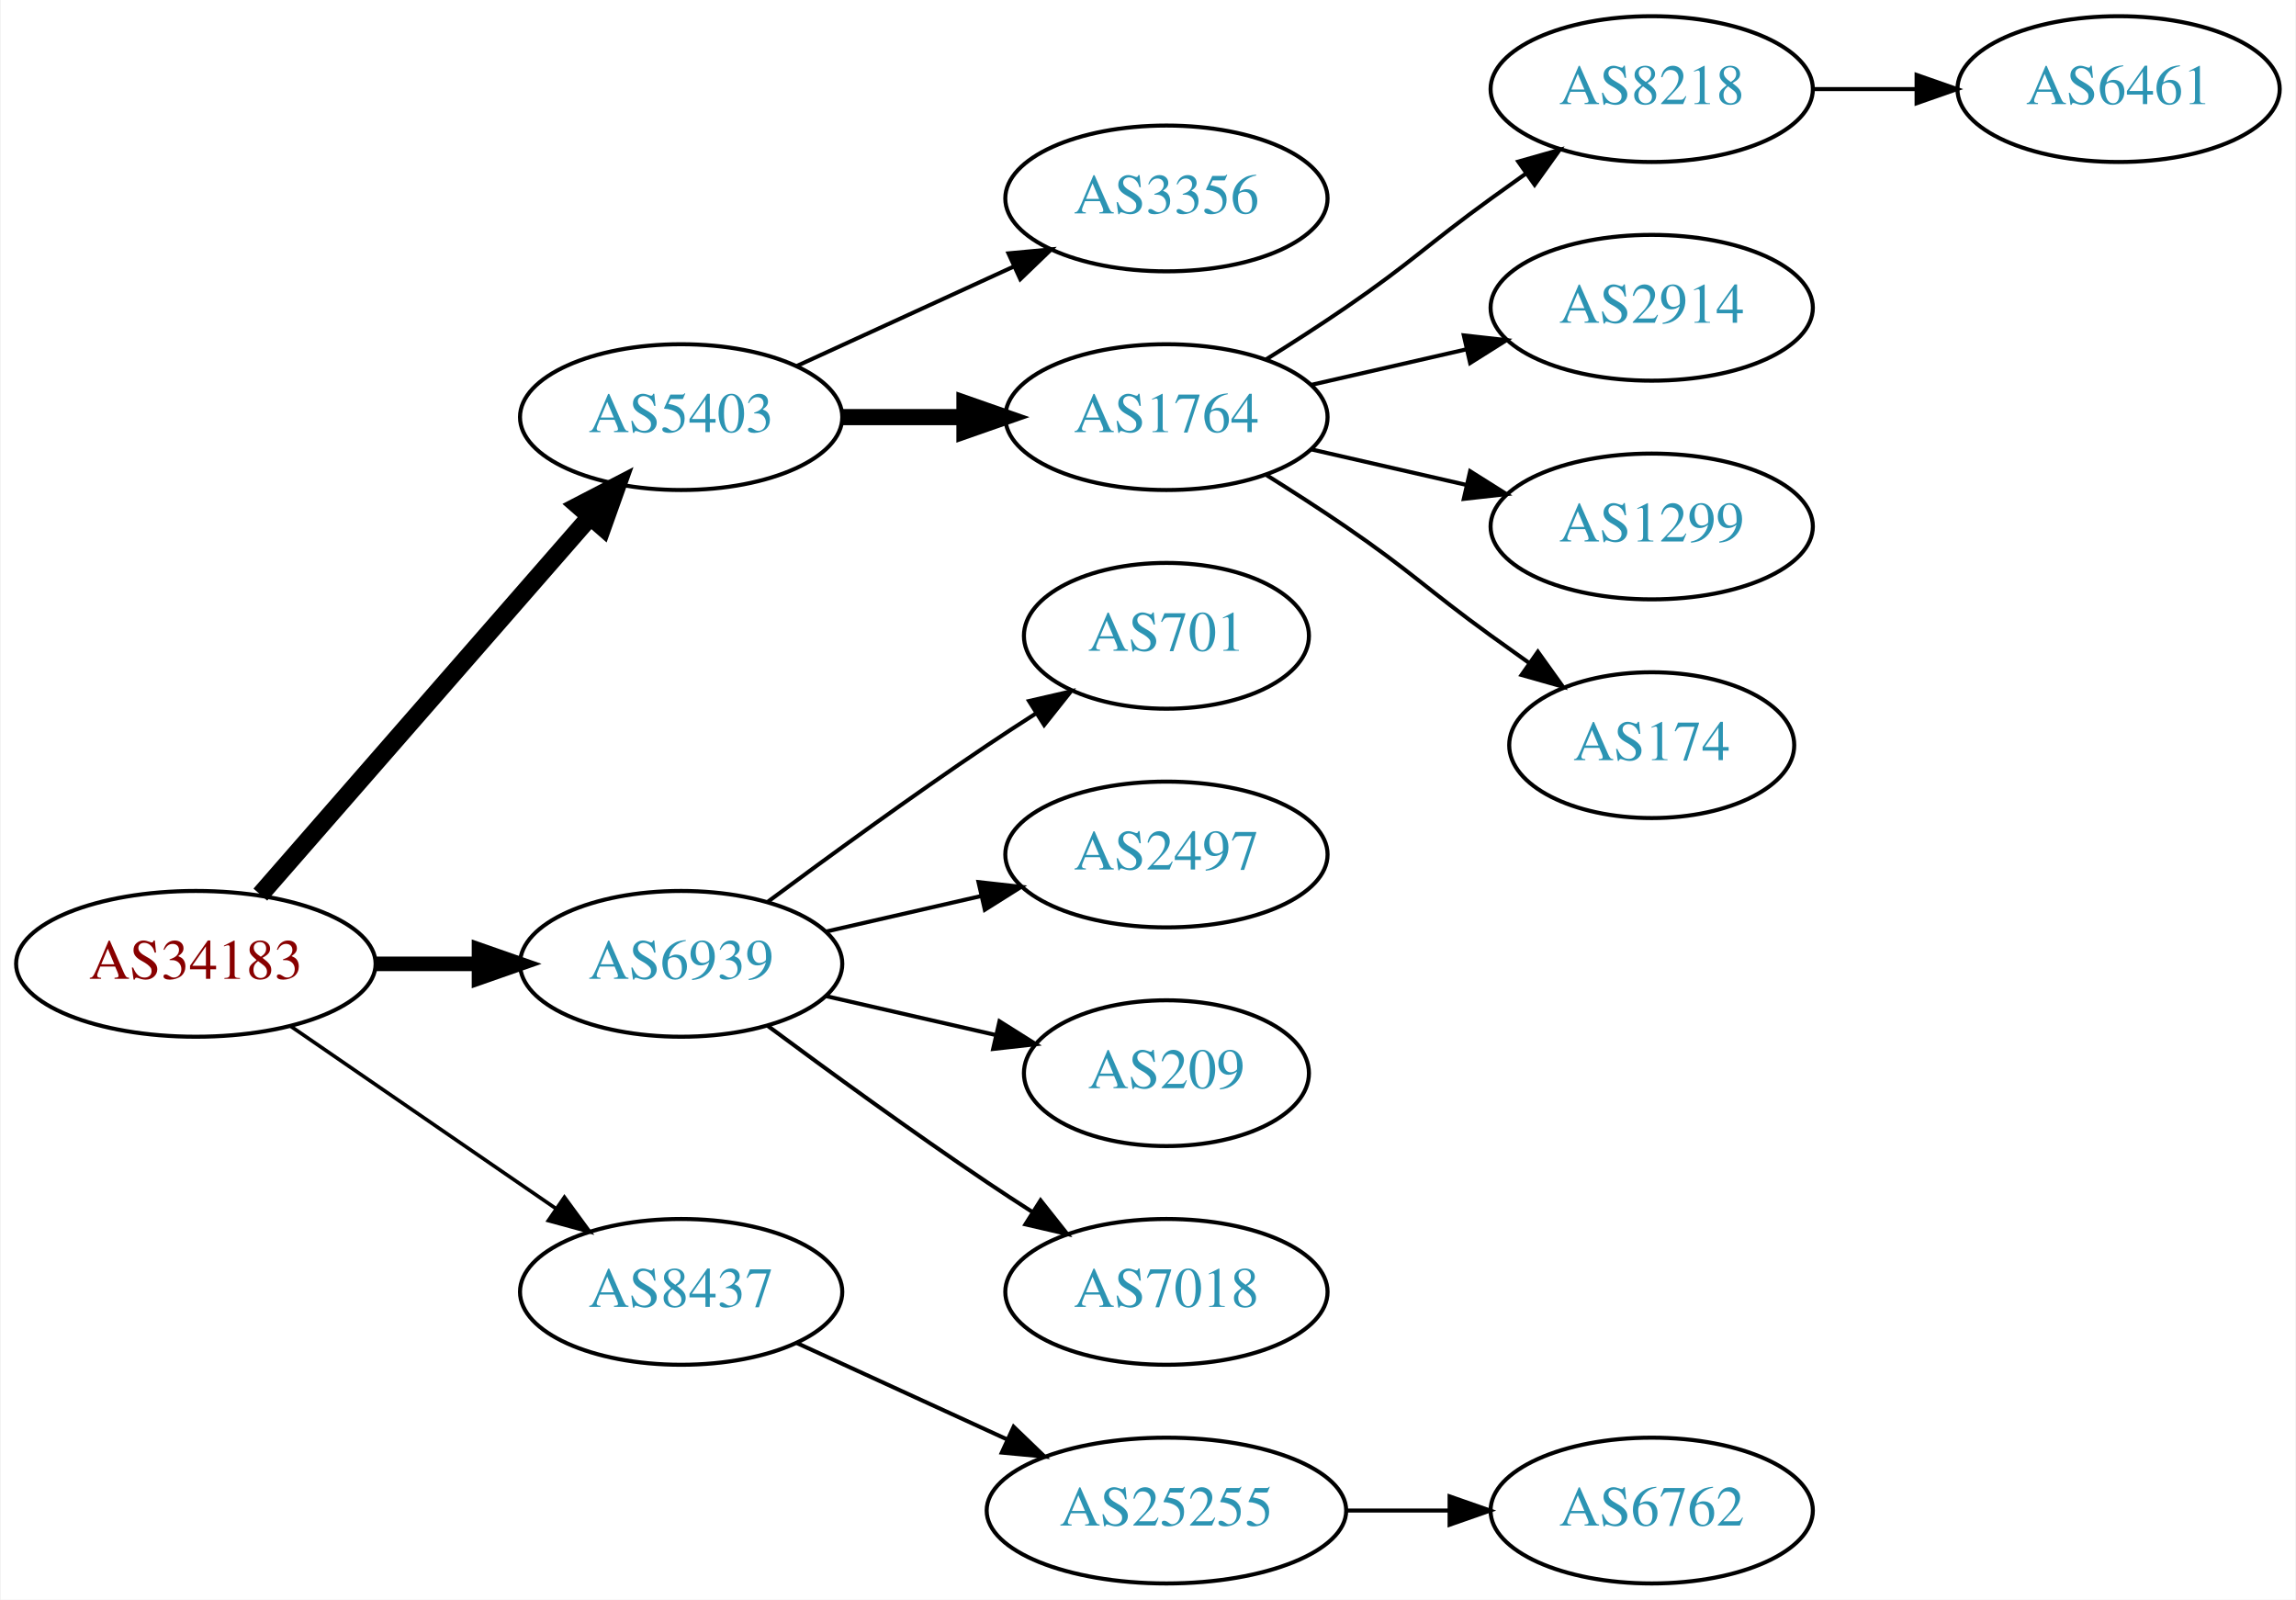
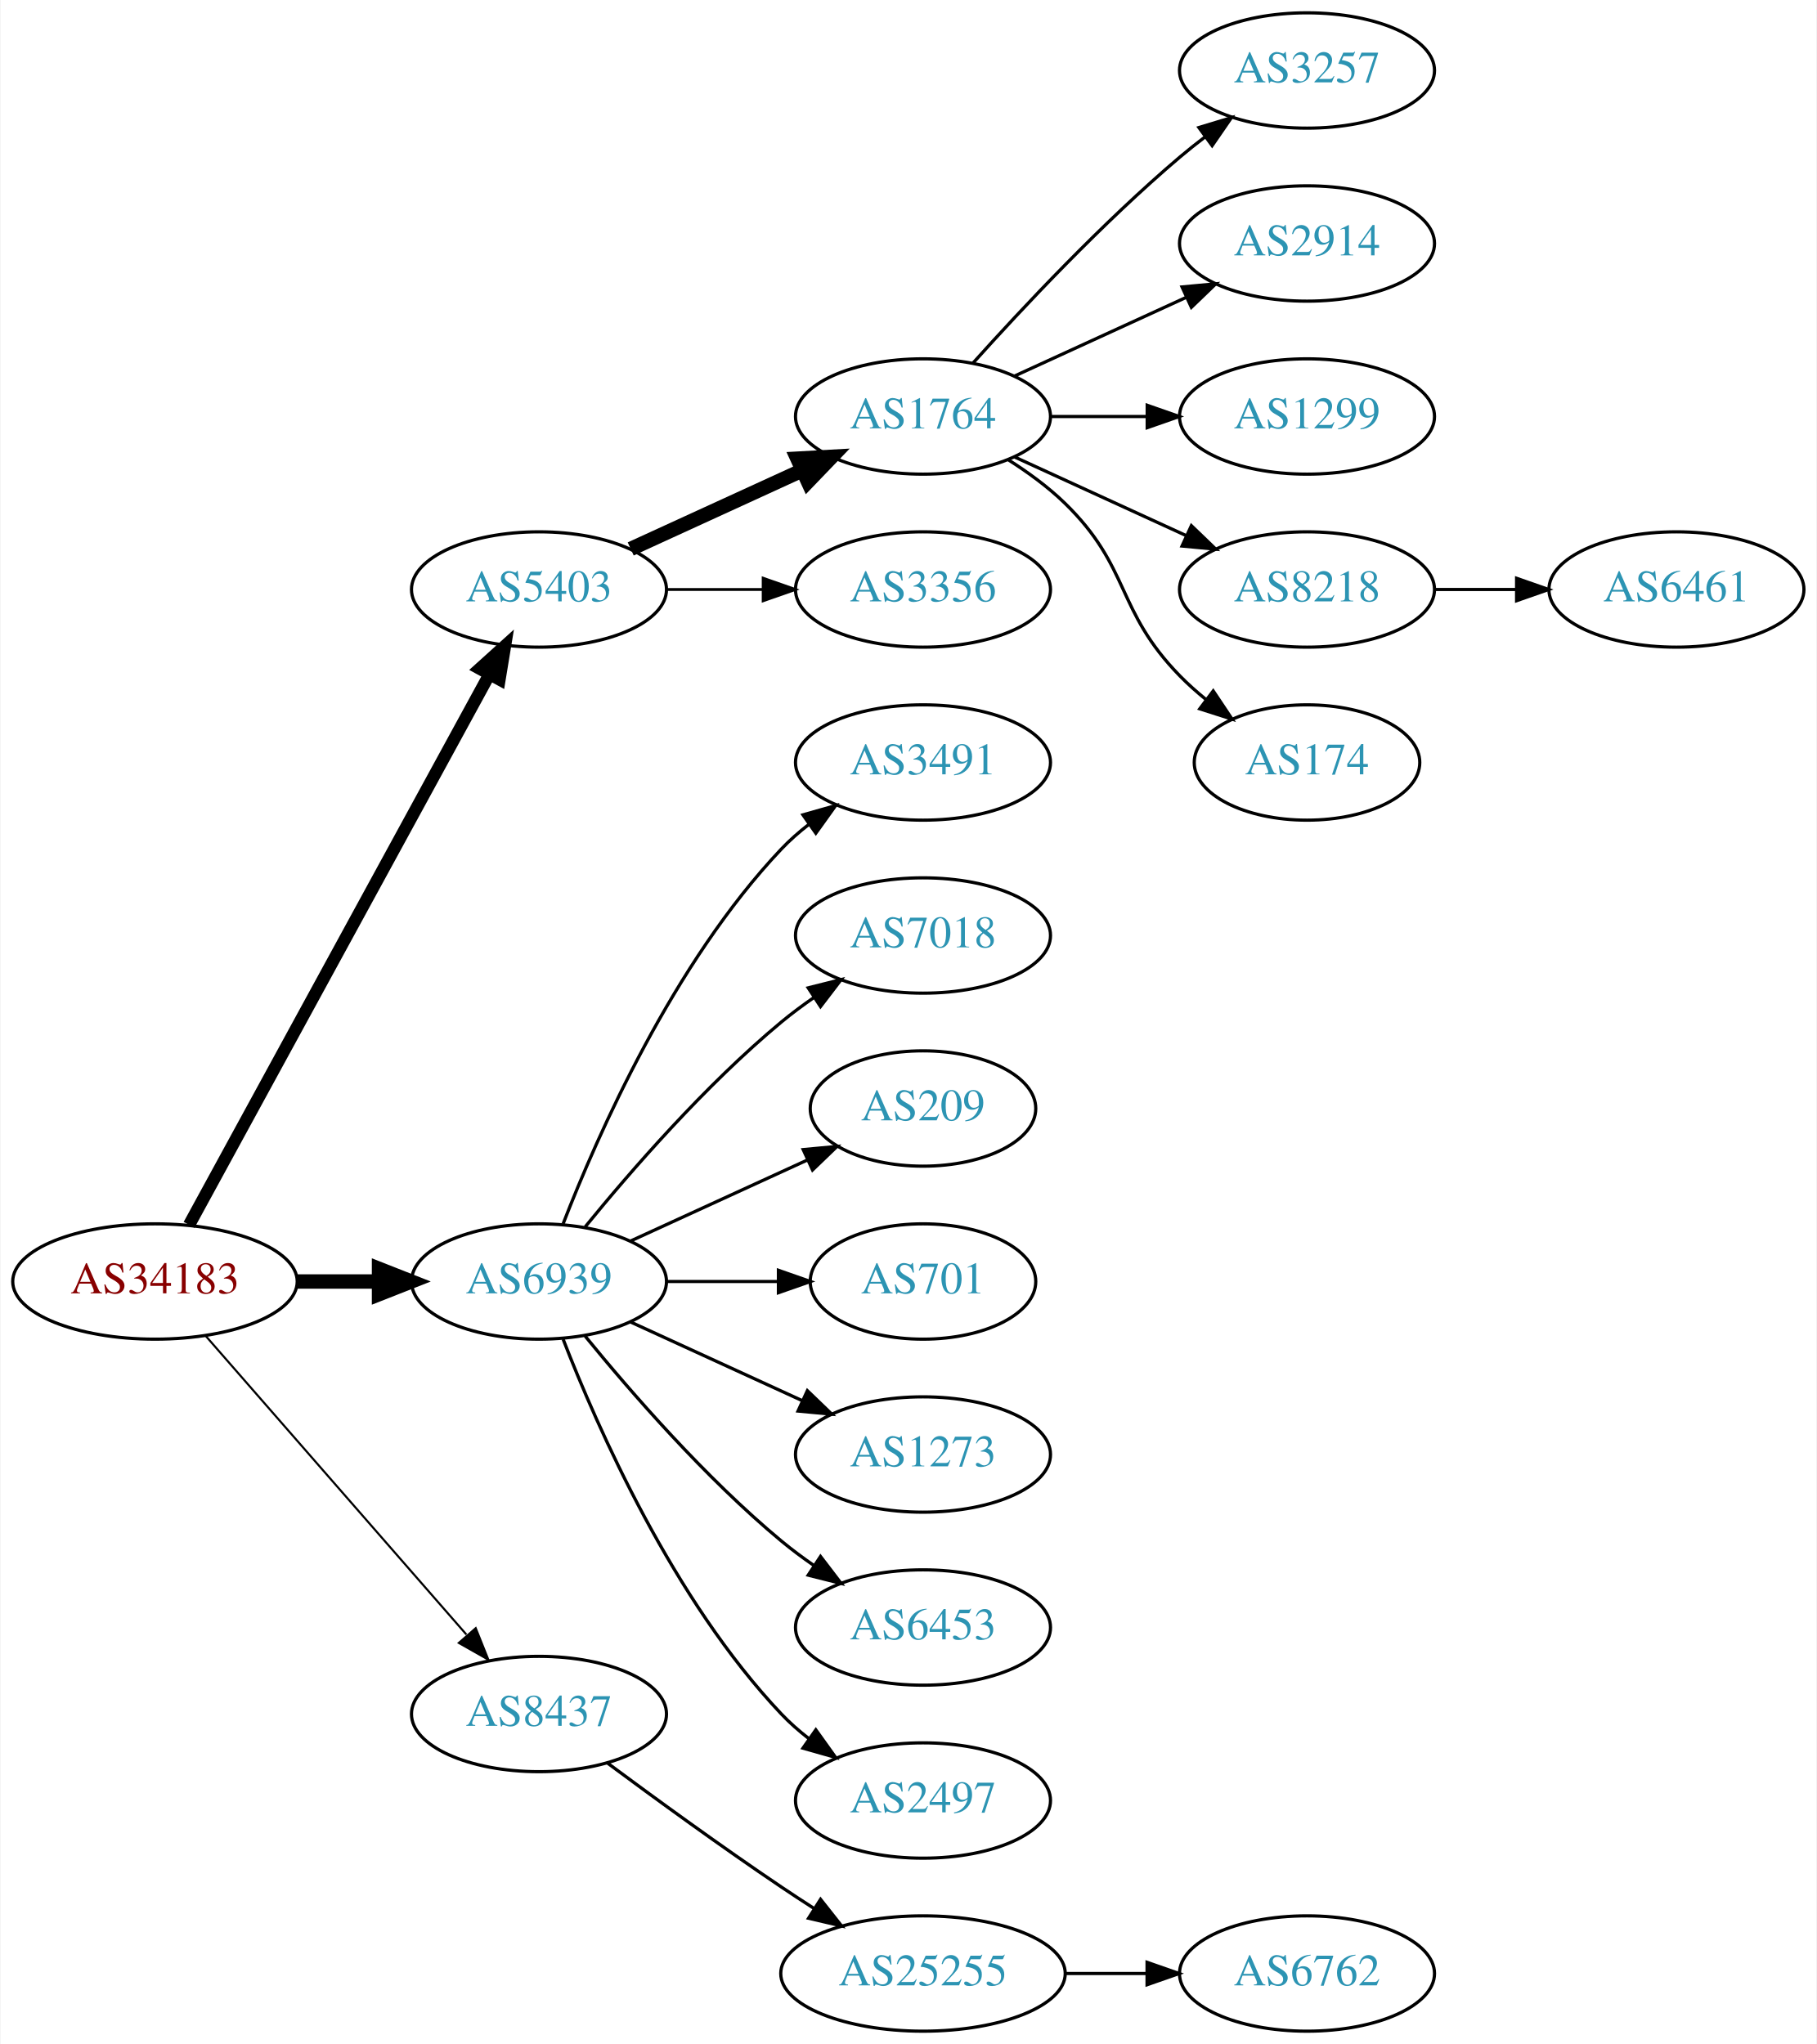
- <svg xmlns="http://www.w3.org/2000/svg" xmlns:xlink="http://www.w3.org/1999/xlink" width="567pt" height="395pt" viewBox="0.00 0.00 566.66 395.00">
-   <g id="graph0" class="graph" transform="scale(1 1) rotate(0) translate(4 391)">
-     <polygon fill="white" stroke="none" points="-4,4 -4,-391 562.663,-391 562.663,4 -4,4" />
+ <svg xmlns="http://www.w3.org/2000/svg" xmlns:xlink="http://www.w3.org/1999/xlink" width="567pt" height="638pt" viewBox="0.00 0.00 566.66 638.00">
+   <g id="graph0" class="graph" transform="scale(1 1) rotate(0) translate(4 634)">
+     <polygon fill="white" stroke="none" points="-4,4 -4,-634 562.663,-634 562.663,4 -4,4" />
    <g id="node1" class="node">
      <g id="a_node1">
        <a xlink:href="/asn/34183" xlink:title="AS34183 ~ AUSTRIA [AT]">
-           <ellipse fill="#ffffff" stroke="black" cx="44.196" cy="-153" rx="44.393" ry="18" />
-           <text text-anchor="middle" x="44.196" y="-149.3" font-family="Times,serif" font-size="14.00" fill="#880000">AS34183</text>
+           <ellipse fill="#ffffff" stroke="black" cx="44.196" cy="-234" rx="44.393" ry="18" />
+           <text text-anchor="middle" x="44.196" y="-230.3" font-family="Times,serif" font-size="14.00" fill="#880000">AS34183</text>
        </a>
      </g>
    </g>
    <g id="node2" class="node">
      <g id="a_node2">
        <a xlink:href="/asn/5403" xlink:title="AS5403 ~ AS5403 [AT]">
-           <ellipse fill="#ffffff" stroke="black" cx="164.039" cy="-288" rx="39.794" ry="18" />
-           <text text-anchor="middle" x="164.039" y="-284.3" font-family="Times,serif" font-size="14.00" fill="#2c94b3">AS5403</text>
+           <ellipse fill="#ffffff" stroke="black" cx="164.039" cy="-450" rx="39.794" ry="18" />
+           <text text-anchor="middle" x="164.039" y="-446.3" font-family="Times,serif" font-size="14.00" fill="#2c94b3">AS5403</text>
        </a>
      </g>
    </g>
    <g id="edge1" class="edge">
-       <path fill="none" stroke="black" stroke-width="4.5" d="M60.121,-170.098C80.663,-193.631 117.782,-236.155 141.379,-263.187" />
-       <polygon fill="black" stroke="black" stroke-width="4.5" points="138.692,-266.097 148.235,-271.041 144.625,-260.918 138.692,-266.097" />
+       <path fill="none" stroke="black" stroke-width="3.857" d="M54.84,-251.676C75.521,-289.584 124.234,-378.873 148.613,-423.559" />
+       <polygon fill="black" stroke="black" stroke-width="3.857" points="145.565,-425.28 153.427,-432.383 151.71,-421.928 145.565,-425.28" />
    </g>
    <g id="node3" class="node">
      <g id="a_node3">
        <a xlink:href="/asn/6939" xlink:title="AS6939 ~ Hurricane Electric LLC [US]">
-           <ellipse fill="#ffffff" stroke="black" cx="164.039" cy="-153" rx="39.794" ry="18" />
-           <text text-anchor="middle" x="164.039" y="-149.3" font-family="Times,serif" font-size="14.00" fill="#2c94b3">AS6939</text>
+           <ellipse fill="#ffffff" stroke="black" cx="164.039" cy="-234" rx="39.794" ry="18" />
+           <text text-anchor="middle" x="164.039" y="-230.3" font-family="Times,serif" font-size="14.00" fill="#2c94b3">AS6939</text>
        </a>
      </g>
    </g>
    <g id="edge2" class="edge">
-       <path fill="none" stroke="black" stroke-width="3.6" d="M88.407,-153C96.72,-153 105.482,-153 113.965,-153" />
-       <polygon fill="black" stroke="black" stroke-width="3.6" points="114.123,-156.5 124.123,-153 114.123,-149.5 114.123,-156.5" />
+       <path fill="none" stroke="black" stroke-width="4.5" d="M88.407,-234C96.72,-234 105.482,-234 113.965,-234" />
+       <polygon fill="black" stroke="black" stroke-width="4.5" points="114.123,-237.938 124.123,-234 114.123,-230.063 114.123,-237.938" />
    </g>
    <g id="node4" class="node">
      <g id="a_node4">
        <a xlink:href="/asn/8437" xlink:title="AS8437 ~ Hutchison Drei Austria GmbH [AT]">
-           <ellipse fill="#ffffff" stroke="black" cx="164.039" cy="-72" rx="39.794" ry="18" />
-           <text text-anchor="middle" x="164.039" y="-68.3" font-family="Times,serif" font-size="14.00" fill="#2c94b3">AS8437</text>
+           <ellipse fill="#ffffff" stroke="black" cx="164.039" cy="-99" rx="39.794" ry="18" />
+           <text text-anchor="middle" x="164.039" y="-95.3" font-family="Times,serif" font-size="14.00" fill="#2c94b3">AS8437</text>
        </a>
      </g>
    </g>
    <g id="edge3" class="edge">
-       <path fill="none" stroke="black" stroke-width="0.9" d="M67.639,-137.574C86.22,-124.802 112.781,-106.545 133.161,-92.537" />
-       <polygon fill="black" stroke="black" stroke-width="0.9" points="135.216,-95.371 141.475,-86.822 131.251,-89.602 135.216,-95.371" />
+       <path fill="none" stroke="black" stroke-width="0.643" d="M60.121,-216.902C80.663,-193.369 117.782,-150.845 141.379,-123.813" />
+       <polygon fill="black" stroke="black" stroke-width="0.643" points="144.296,-125.794 148.235,-115.959 139.022,-121.191 144.296,-125.794" />
    </g>
    <g id="node5" class="node">
      <g id="a_node5">
-         <a xlink:href="/asn/3356" xlink:title="AS3356 ~ Level 3 Parent, LLC [US]">
-           <ellipse fill="#ffffff" stroke="black" cx="283.881" cy="-342" rx="39.794" ry="18" />
-           <text text-anchor="middle" x="283.881" y="-338.3" font-family="Times,serif" font-size="14.00" fill="#2c94b3">AS3356</text>
+         <a xlink:href="/asn/1764" xlink:title="AS1764 ~ NEXTLAYER-AS [AT]">
+           <ellipse fill="#ffffff" stroke="black" cx="283.881" cy="-504" rx="39.794" ry="18" />
+           <text text-anchor="middle" x="283.881" y="-500.3" font-family="Times,serif" font-size="14.00" fill="#2c94b3">AS1764</text>
        </a>
      </g>
    </g>
    <g id="edge4" class="edge">
-       <path fill="none" stroke="black" d="M192.667,-300.661C208.624,-307.973 228.895,-317.261 246.178,-325.181" />
-       <polygon fill="black" stroke="black" points="244.876,-328.435 255.425,-329.419 247.793,-322.071 244.876,-328.435" />
+       <path fill="none" stroke="black" stroke-width="4.5" d="M192.667,-462.661C208.624,-469.973 228.895,-479.261 246.178,-487.181" />
+       <polygon fill="black" stroke="black" stroke-width="4.5" points="244.694,-490.832 255.425,-491.419 247.975,-483.673 244.694,-490.832" />
    </g>
    <g id="node6" class="node">
      <g id="a_node6">
-         <a xlink:href="/asn/1764" xlink:title="AS1764 ~ NEXTLAYER-AS [AT]">
-           <ellipse fill="#ffffff" stroke="black" cx="283.881" cy="-288" rx="39.794" ry="18" />
-           <text text-anchor="middle" x="283.881" y="-284.3" font-family="Times,serif" font-size="14.00" fill="#2c94b3">AS1764</text>
+         <a xlink:href="/asn/3356" xlink:title="AS3356 ~ Level 3 Parent, LLC [US]">
+           <ellipse fill="#ffffff" stroke="black" cx="283.881" cy="-450" rx="39.794" ry="18" />
+           <text text-anchor="middle" x="283.881" y="-446.3" font-family="Times,serif" font-size="14.00" fill="#2c94b3">AS3356</text>
        </a>
      </g>
    </g>
    <g id="edge5" class="edge">
-       <path fill="none" stroke="black" stroke-width="4" d="M203.951,-288C213.505,-288 223.854,-288 233.817,-288" />
-       <polygon fill="black" stroke="black" stroke-width="4" points="234.009,-291.5 244.009,-288 234.009,-284.5 234.009,-291.5" />
-     </g>
-     <g id="node12" class="node">
-       <g id="a_node12">
+       <path fill="none" stroke="black" stroke-width="0.9" d="M203.951,-450C213.505,-450 223.854,-450 233.817,-450" />
+       <polygon fill="black" stroke="black" stroke-width="0.9" points="234.009,-453.5 244.009,-450 234.009,-446.5 234.009,-453.5" />
+     </g>
+     <g id="node13" class="node">
+       <g id="a_node13">
+         <a xlink:href="/asn/3491" xlink:title="AS3491 ~ PCCW Global, Inc. [US]">
+           <ellipse fill="#ffffff" stroke="black" cx="283.881" cy="-396" rx="39.794" ry="18" />
+           <text text-anchor="middle" x="283.881" y="-392.3" font-family="Times,serif" font-size="14.00" fill="#2c94b3">AS3491</text>
+         </a>
+       </g>
+     </g>
+     <g id="edge12" class="edge">
+       <path fill="none" stroke="black" d="M171.562,-251.994C182.312,-279.728 205.969,-333.429 239.685,-369 242.271,-371.728 245.188,-374.294 248.257,-376.677" />
+       <polygon fill="black" stroke="black" points="246.411,-379.658 256.605,-382.543 250.435,-373.93 246.411,-379.658" />
+     </g>
+     <g id="node14" class="node">
+       <g id="a_node14">
+         <a xlink:href="/asn/7018" xlink:title="AS7018 ~ AT&amp;T Services, Inc. [US]">
+           <ellipse fill="#ffffff" stroke="black" cx="283.881" cy="-342" rx="39.794" ry="18" />
+           <text text-anchor="middle" x="283.881" y="-338.3" font-family="Times,serif" font-size="14.00" fill="#2c94b3">AS7018</text>
+         </a>
+       </g>
+     </g>
+     <g id="edge13" class="edge">
+       <path fill="none" stroke="black" d="M178.458,-251.065C192.572,-268.375 215.987,-295.345 239.685,-315 242.901,-317.668 246.402,-320.27 249.972,-322.741" />
+       <polygon fill="black" stroke="black" points="248.05,-325.666 258.329,-328.236 251.896,-319.817 248.05,-325.666" />
+     </g>
+     <g id="node15" class="node">
+       <g id="a_node15">
+         <a xlink:href="/asn/209" xlink:title="AS209 ~ CenturyLink Communications, LLC [US]">
+           <ellipse fill="#ffffff" stroke="black" cx="283.881" cy="-288" rx="35.194" ry="18" />
+           <text text-anchor="middle" x="283.881" y="-284.3" font-family="Times,serif" font-size="14.00" fill="#2c94b3">AS209</text>
+         </a>
+       </g>
+     </g>
+     <g id="edge14" class="edge">
+       <path fill="none" stroke="black" d="M192.667,-246.661C209.084,-254.183 230.065,-263.798 247.662,-271.861" />
+       <polygon fill="black" stroke="black" points="246.49,-275.174 257.04,-276.158 249.407,-268.811 246.49,-275.174" />
+     </g>
+     <g id="node16" class="node">
+       <g id="a_node16">
        <a xlink:href="/asn/701" xlink:title="AS701 ~ UUNET [US]">
          <ellipse fill="#ffffff" stroke="black" cx="283.881" cy="-234" rx="35.194" ry="18" />
          <text text-anchor="middle" x="283.881" y="-230.3" font-family="Times,serif" font-size="14.00" fill="#2c94b3">AS701</text>
        </a>
      </g>
    </g>
-     <g id="edge11" class="edge">
-       <path fill="none" stroke="black" d="M185.369,-168.277C200.231,-179.304 220.976,-194.407 239.685,-207 243.502,-209.569 247.552,-212.21 251.583,-214.786" />
-       <polygon fill="black" stroke="black" points="249.952,-217.895 260.277,-220.271 253.687,-211.975 249.952,-217.895" />
-     </g>
-     <g id="node13" class="node">
-       <g id="a_node13">
+     <g id="edge15" class="edge">
+       <path fill="none" stroke="black" d="M203.951,-234C215.038,-234 227.198,-234 238.58,-234" />
+       <polygon fill="black" stroke="black" points="238.762,-237.5 248.762,-234 238.762,-230.5 238.762,-237.5" />
+     </g>
+     <g id="node17" class="node">
+       <g id="a_node17">
+         <a xlink:href="/asn/1273" xlink:title="AS1273 ~ Vodafone Group PLC [EU]">
+           <ellipse fill="#ffffff" stroke="black" cx="283.881" cy="-180" rx="39.794" ry="18" />
+           <text text-anchor="middle" x="283.881" y="-176.3" font-family="Times,serif" font-size="14.00" fill="#2c94b3">AS1273</text>
+         </a>
+       </g>
+     </g>
+     <g id="edge16" class="edge">
+       <path fill="none" stroke="black" d="M192.667,-221.339C208.624,-214.027 228.895,-204.739 246.178,-196.819" />
+       <polygon fill="black" stroke="black" points="247.793,-199.929 255.425,-192.581 244.876,-193.565 247.793,-199.929" />
+     </g>
+     <g id="node18" class="node">
+       <g id="a_node18">
+         <a xlink:href="/asn/6453" xlink:title="AS6453 ~ TATA COMMUNICATIONS (AMERICA) INC [US]">
+           <ellipse fill="#ffffff" stroke="black" cx="283.881" cy="-126" rx="39.794" ry="18" />
+           <text text-anchor="middle" x="283.881" y="-122.3" font-family="Times,serif" font-size="14.00" fill="#2c94b3">AS6453</text>
+         </a>
+       </g>
+     </g>
+     <g id="edge17" class="edge">
+       <path fill="none" stroke="black" d="M178.458,-216.935C192.572,-199.625 215.987,-172.655 239.685,-153 242.901,-150.332 246.402,-147.73 249.972,-145.259" />
+       <polygon fill="black" stroke="black" points="251.896,-148.183 258.329,-139.764 248.05,-142.334 251.896,-148.183" />
+     </g>
+     <g id="node19" class="node">
+       <g id="a_node19">
        <a xlink:href="/asn/2497" xlink:title="AS2497 ~ Internet Initiative Japan Inc. [JP]">
-           <ellipse fill="#ffffff" stroke="black" cx="283.881" cy="-180" rx="39.794" ry="18" />
-           <text text-anchor="middle" x="283.881" y="-176.3" font-family="Times,serif" font-size="14.00" fill="#2c94b3">AS2497</text>
-         </a>
-       </g>
-     </g>
-     <g id="edge12" class="edge">
-       <path fill="none" stroke="black" d="M199.758,-160.955C211.758,-163.704 225.379,-166.825 238.071,-169.733" />
-       <polygon fill="black" stroke="black" points="237.474,-173.187 248.003,-172.009 239.037,-166.364 237.474,-173.187" />
-     </g>
-     <g id="node14" class="node">
-       <g id="a_node14">
-         <a xlink:href="/asn/209" xlink:title="AS209 ~ CenturyLink Communications, LLC [US]">
-           <ellipse fill="#ffffff" stroke="black" cx="283.881" cy="-126" rx="35.194" ry="18" />
-           <text text-anchor="middle" x="283.881" y="-122.3" font-family="Times,serif" font-size="14.00" fill="#2c94b3">AS209</text>
-         </a>
-       </g>
-     </g>
-     <g id="edge13" class="edge">
-       <path fill="none" stroke="black" d="M199.758,-145.045C212.85,-142.045 227.873,-138.604 241.513,-135.478" />
-       <polygon fill="black" stroke="black" points="242.655,-138.807 251.621,-133.162 241.091,-131.984 242.655,-138.807" />
-     </g>
-     <g id="node15" class="node">
-       <g id="a_node15">
-         <a xlink:href="/asn/7018" xlink:title="AS7018 ~ AT&amp;T Services, Inc. [US]">
          <ellipse fill="#ffffff" stroke="black" cx="283.881" cy="-72" rx="39.794" ry="18" />
-           <text text-anchor="middle" x="283.881" y="-68.3" font-family="Times,serif" font-size="14.00" fill="#2c94b3">AS7018</text>
-         </a>
-       </g>
-     </g>
-     <g id="edge14" class="edge">
-       <path fill="none" stroke="black" d="M185.369,-137.723C200.231,-126.696 220.976,-111.593 239.685,-99 243.234,-96.611 246.984,-94.161 250.733,-91.758" />
-       <polygon fill="black" stroke="black" points="252.801,-94.591 259.381,-86.288 249.059,-88.675 252.801,-94.591" />
-     </g>
-     <g id="node16" class="node">
-       <g id="a_node16">
+           <text text-anchor="middle" x="283.881" y="-68.3" font-family="Times,serif" font-size="14.00" fill="#2c94b3">AS2497</text>
+         </a>
+       </g>
+     </g>
+     <g id="edge18" class="edge">
+       <path fill="none" stroke="black" d="M171.562,-216.006C182.312,-188.272 205.969,-134.571 239.685,-99 242.271,-96.272 245.188,-93.706 248.257,-91.323" />
+       <polygon fill="black" stroke="black" points="250.435,-94.07 256.605,-85.457 246.411,-88.342 250.435,-94.07" />
+     </g>
+     <g id="node20" class="node">
+       <g id="a_node20">
        <a xlink:href="/asn/25255" xlink:title="AS25255 ~ ==&gt; TELE2 AUSTRIA &lt;== [AT]">
          <ellipse fill="#ffffff" stroke="black" cx="283.881" cy="-18" rx="44.393" ry="18" />
          <text text-anchor="middle" x="283.881" y="-14.3" font-family="Times,serif" font-size="14.00" fill="#2c94b3">AS25255</text>
        </a>
      </g>
    </g>
-     <g id="edge15" class="edge">
-       <path fill="none" stroke="black" d="M192.667,-59.339C208.165,-52.238 227.732,-43.272 244.678,-35.506" />
-       <polygon fill="black" stroke="black" points="246.148,-38.682 253.781,-31.335 243.232,-32.319 246.148,-38.682" />
+     <g id="edge19" class="edge">
+       <path fill="none" stroke="black" d="M185.369,-83.723C200.231,-72.696 220.976,-57.593 239.685,-45 242.975,-42.785 246.438,-40.518 249.912,-38.285" />
+       <polygon fill="black" stroke="black" points="251.909,-41.163 258.479,-32.852 248.16,-35.252 251.909,-41.163" />
    </g>
    <g id="node7" class="node">
      <g id="a_node7">
-         <a xlink:href="/asn/8218" xlink:title="AS8218 ~ legacy Neotelecoms [FR]">
-           <ellipse fill="#ffffff" stroke="black" cx="403.724" cy="-369" rx="39.794" ry="18" />
-           <text text-anchor="middle" x="403.724" y="-365.3" font-family="Times,serif" font-size="14.00" fill="#2c94b3">AS8218</text>
+         <a xlink:href="/asn/3257" xlink:title="AS3257 ~ GTT [DE]">
+           <ellipse fill="#ffffff" stroke="black" cx="403.724" cy="-612" rx="39.794" ry="18" />
+           <text text-anchor="middle" x="403.724" y="-608.3" font-family="Times,serif" font-size="14.00" fill="#2c94b3">AS3257</text>
        </a>
      </g>
    </g>
    <g id="edge6" class="edge">
-       <path fill="none" stroke="black" d="M308.43,-302.216C314.872,-306.24 321.805,-310.699 328.077,-315 344.572,-326.311 347.877,-330.271 364.077,-342 366.88,-344.029 369.812,-346.125 372.752,-348.21" />
-       <polygon fill="black" stroke="black" points="370.775,-351.097 380.967,-353.991 374.803,-345.373 370.775,-351.097" />
+       <path fill="none" stroke="black" d="M299.527,-520.725C314.828,-537.765 339.925,-564.523 364.077,-585 366.574,-587.117 369.235,-589.232 371.946,-591.293" />
+       <polygon fill="black" stroke="black" points="369.983,-594.194 380.123,-597.266 374.112,-588.541 369.983,-594.194" />
    </g>
    <g id="node8" class="node">
      <g id="a_node8">
        <a xlink:href="/asn/2914" xlink:title="AS2914 ~ NTT America, Inc. [US]">
-           <ellipse fill="#ffffff" stroke="black" cx="403.724" cy="-315" rx="39.794" ry="18" />
-           <text text-anchor="middle" x="403.724" y="-311.3" font-family="Times,serif" font-size="14.00" fill="#2c94b3">AS2914</text>
+           <ellipse fill="#ffffff" stroke="black" cx="403.724" cy="-558" rx="39.794" ry="18" />
+           <text text-anchor="middle" x="403.724" y="-554.3" font-family="Times,serif" font-size="14.00" fill="#2c94b3">AS2914</text>
        </a>
      </g>
    </g>
    <g id="edge7" class="edge">
-       <path fill="none" stroke="black" d="M319.6,-295.955C331.6,-298.704 345.221,-301.825 357.914,-304.733" />
-       <polygon fill="black" stroke="black" points="357.316,-308.187 367.845,-307.009 358.88,-301.364 357.316,-308.187" />
+       <path fill="none" stroke="black" d="M312.51,-516.661C328.467,-523.973 348.738,-533.261 366.02,-541.181" />
+       <polygon fill="black" stroke="black" points="364.719,-544.435 375.268,-545.419 367.635,-538.071 364.719,-544.435" />
    </g>
    <g id="node9" class="node">
      <g id="a_node9">
        <a xlink:href="/asn/1299" xlink:title="AS1299 ~ Telia Carrier [EU]">
-           <ellipse fill="#ffffff" stroke="black" cx="403.724" cy="-261" rx="39.794" ry="18" />
-           <text text-anchor="middle" x="403.724" y="-257.3" font-family="Times,serif" font-size="14.00" fill="#2c94b3">AS1299</text>
+           <ellipse fill="#ffffff" stroke="black" cx="403.724" cy="-504" rx="39.794" ry="18" />
+           <text text-anchor="middle" x="403.724" y="-500.3" font-family="Times,serif" font-size="14.00" fill="#2c94b3">AS1299</text>
        </a>
      </g>
    </g>
    <g id="edge8" class="edge">
-       <path fill="none" stroke="black" d="M319.6,-280.045C331.6,-277.296 345.221,-274.175 357.914,-271.267" />
-       <polygon fill="black" stroke="black" points="358.88,-274.636 367.845,-268.991 357.316,-267.813 358.88,-274.636" />
+       <path fill="none" stroke="black" d="M323.794,-504C333.347,-504 343.697,-504 353.659,-504" />
+       <polygon fill="black" stroke="black" points="353.852,-507.5 363.852,-504 353.852,-500.5 353.852,-507.5" />
    </g>
    <g id="node10" class="node">
      <g id="a_node10">
-         <a xlink:href="/asn/174" xlink:title="AS174 ~ Cogent Communications [US]">
-           <ellipse fill="#ffffff" stroke="black" cx="403.724" cy="-207" rx="35.194" ry="18" />
-           <text text-anchor="middle" x="403.724" y="-203.3" font-family="Times,serif" font-size="14.00" fill="#2c94b3">AS174</text>
+         <a xlink:href="/asn/8218" xlink:title="AS8218 ~ legacy Neotelecoms [FR]">
+           <ellipse fill="#ffffff" stroke="black" cx="403.724" cy="-450" rx="39.794" ry="18" />
+           <text text-anchor="middle" x="403.724" y="-446.3" font-family="Times,serif" font-size="14.00" fill="#2c94b3">AS8218</text>
        </a>
      </g>
    </g>
    <g id="edge9" class="edge">
-       <path fill="none" stroke="black" d="M308.43,-273.784C314.872,-269.76 321.805,-265.301 328.077,-261 344.572,-249.689 347.877,-245.729 364.077,-234 367.106,-231.807 370.285,-229.537 373.463,-227.287" />
-       <polygon fill="black" stroke="black" points="375.606,-230.059 381.774,-221.445 371.58,-224.333 375.606,-230.059" />
+       <path fill="none" stroke="black" d="M312.51,-491.339C328.467,-484.027 348.738,-474.739 366.02,-466.819" />
+       <polygon fill="black" stroke="black" points="367.635,-469.929 375.268,-462.581 364.719,-463.565 367.635,-469.929" />
    </g>
    <g id="node11" class="node">
      <g id="a_node11">
+         <a xlink:href="/asn/174" xlink:title="AS174 ~ Cogent Communications [US]">
+           <ellipse fill="#ffffff" stroke="black" cx="403.724" cy="-396" rx="35.194" ry="18" />
+           <text text-anchor="middle" x="403.724" y="-392.3" font-family="Times,serif" font-size="14.00" fill="#2c94b3">AS174</text>
+         </a>
+       </g>
+     </g>
+     <g id="edge10" class="edge">
+       <path fill="none" stroke="black" d="M310.41,-490.538C316.573,-486.638 322.875,-482.052 328.077,-477 348.771,-456.906 343.905,-443.617 364.077,-423 366.556,-420.466 369.303,-418.017 372.156,-415.696" />
+       <polygon fill="black" stroke="black" points="374.458,-418.343 380.341,-409.532 370.247,-412.752 374.458,-418.343" />
+     </g>
+     <g id="node12" class="node">
+       <g id="a_node12">
        <a xlink:href="/asn/6461" xlink:title="AS6461 ~ Zayo Bandwidth [US]">
-           <ellipse fill="#ffffff" stroke="black" cx="519.017" cy="-369" rx="39.794" ry="18" />
-           <text text-anchor="middle" x="519.017" y="-365.3" font-family="Times,serif" font-size="14.00" fill="#2c94b3">AS6461</text>
-         </a>
-       </g>
-     </g>
-     <g id="edge10" class="edge">
-       <path fill="none" stroke="black" d="M443.396,-369C451.599,-369 460.363,-369 468.895,-369" />
-       <polygon fill="black" stroke="black" points="469.134,-372.5 479.134,-369 469.134,-365.5 469.134,-372.5" />
-     </g>
-     <g id="node17" class="node">
-       <g id="a_node17">
+           <ellipse fill="#ffffff" stroke="black" cx="519.017" cy="-450" rx="39.794" ry="18" />
+           <text text-anchor="middle" x="519.017" y="-446.3" font-family="Times,serif" font-size="14.00" fill="#2c94b3">AS6461</text>
+         </a>
+       </g>
+     </g>
+     <g id="edge11" class="edge">
+       <path fill="none" stroke="black" d="M443.396,-450C451.599,-450 460.363,-450 468.895,-450" />
+       <polygon fill="black" stroke="black" points="469.134,-453.5 479.134,-450 469.134,-446.5 469.134,-453.5" />
+     </g>
+     <g id="node21" class="node">
+       <g id="a_node21">
        <a xlink:href="/asn/6762" xlink:title="AS6762 ~ TELECOM ITALIA SPARKLE S.p.A. [IT]">
          <ellipse fill="#ffffff" stroke="black" cx="403.724" cy="-18" rx="39.794" ry="18" />
          <text text-anchor="middle" x="403.724" y="-14.3" font-family="Times,serif" font-size="14.00" fill="#2c94b3">AS6762</text>
        </a>
      </g>
    </g>
-     <g id="edge16" class="edge">
+     <g id="edge20" class="edge">
      <path fill="none" stroke="black" d="M328.092,-18C336.405,-18 345.168,-18 353.65,-18" />
      <polygon fill="black" stroke="black" points="353.809,-21.5 363.809,-18 353.809,-14.5 353.809,-21.5" />
    </g>
  </g>
</svg>
